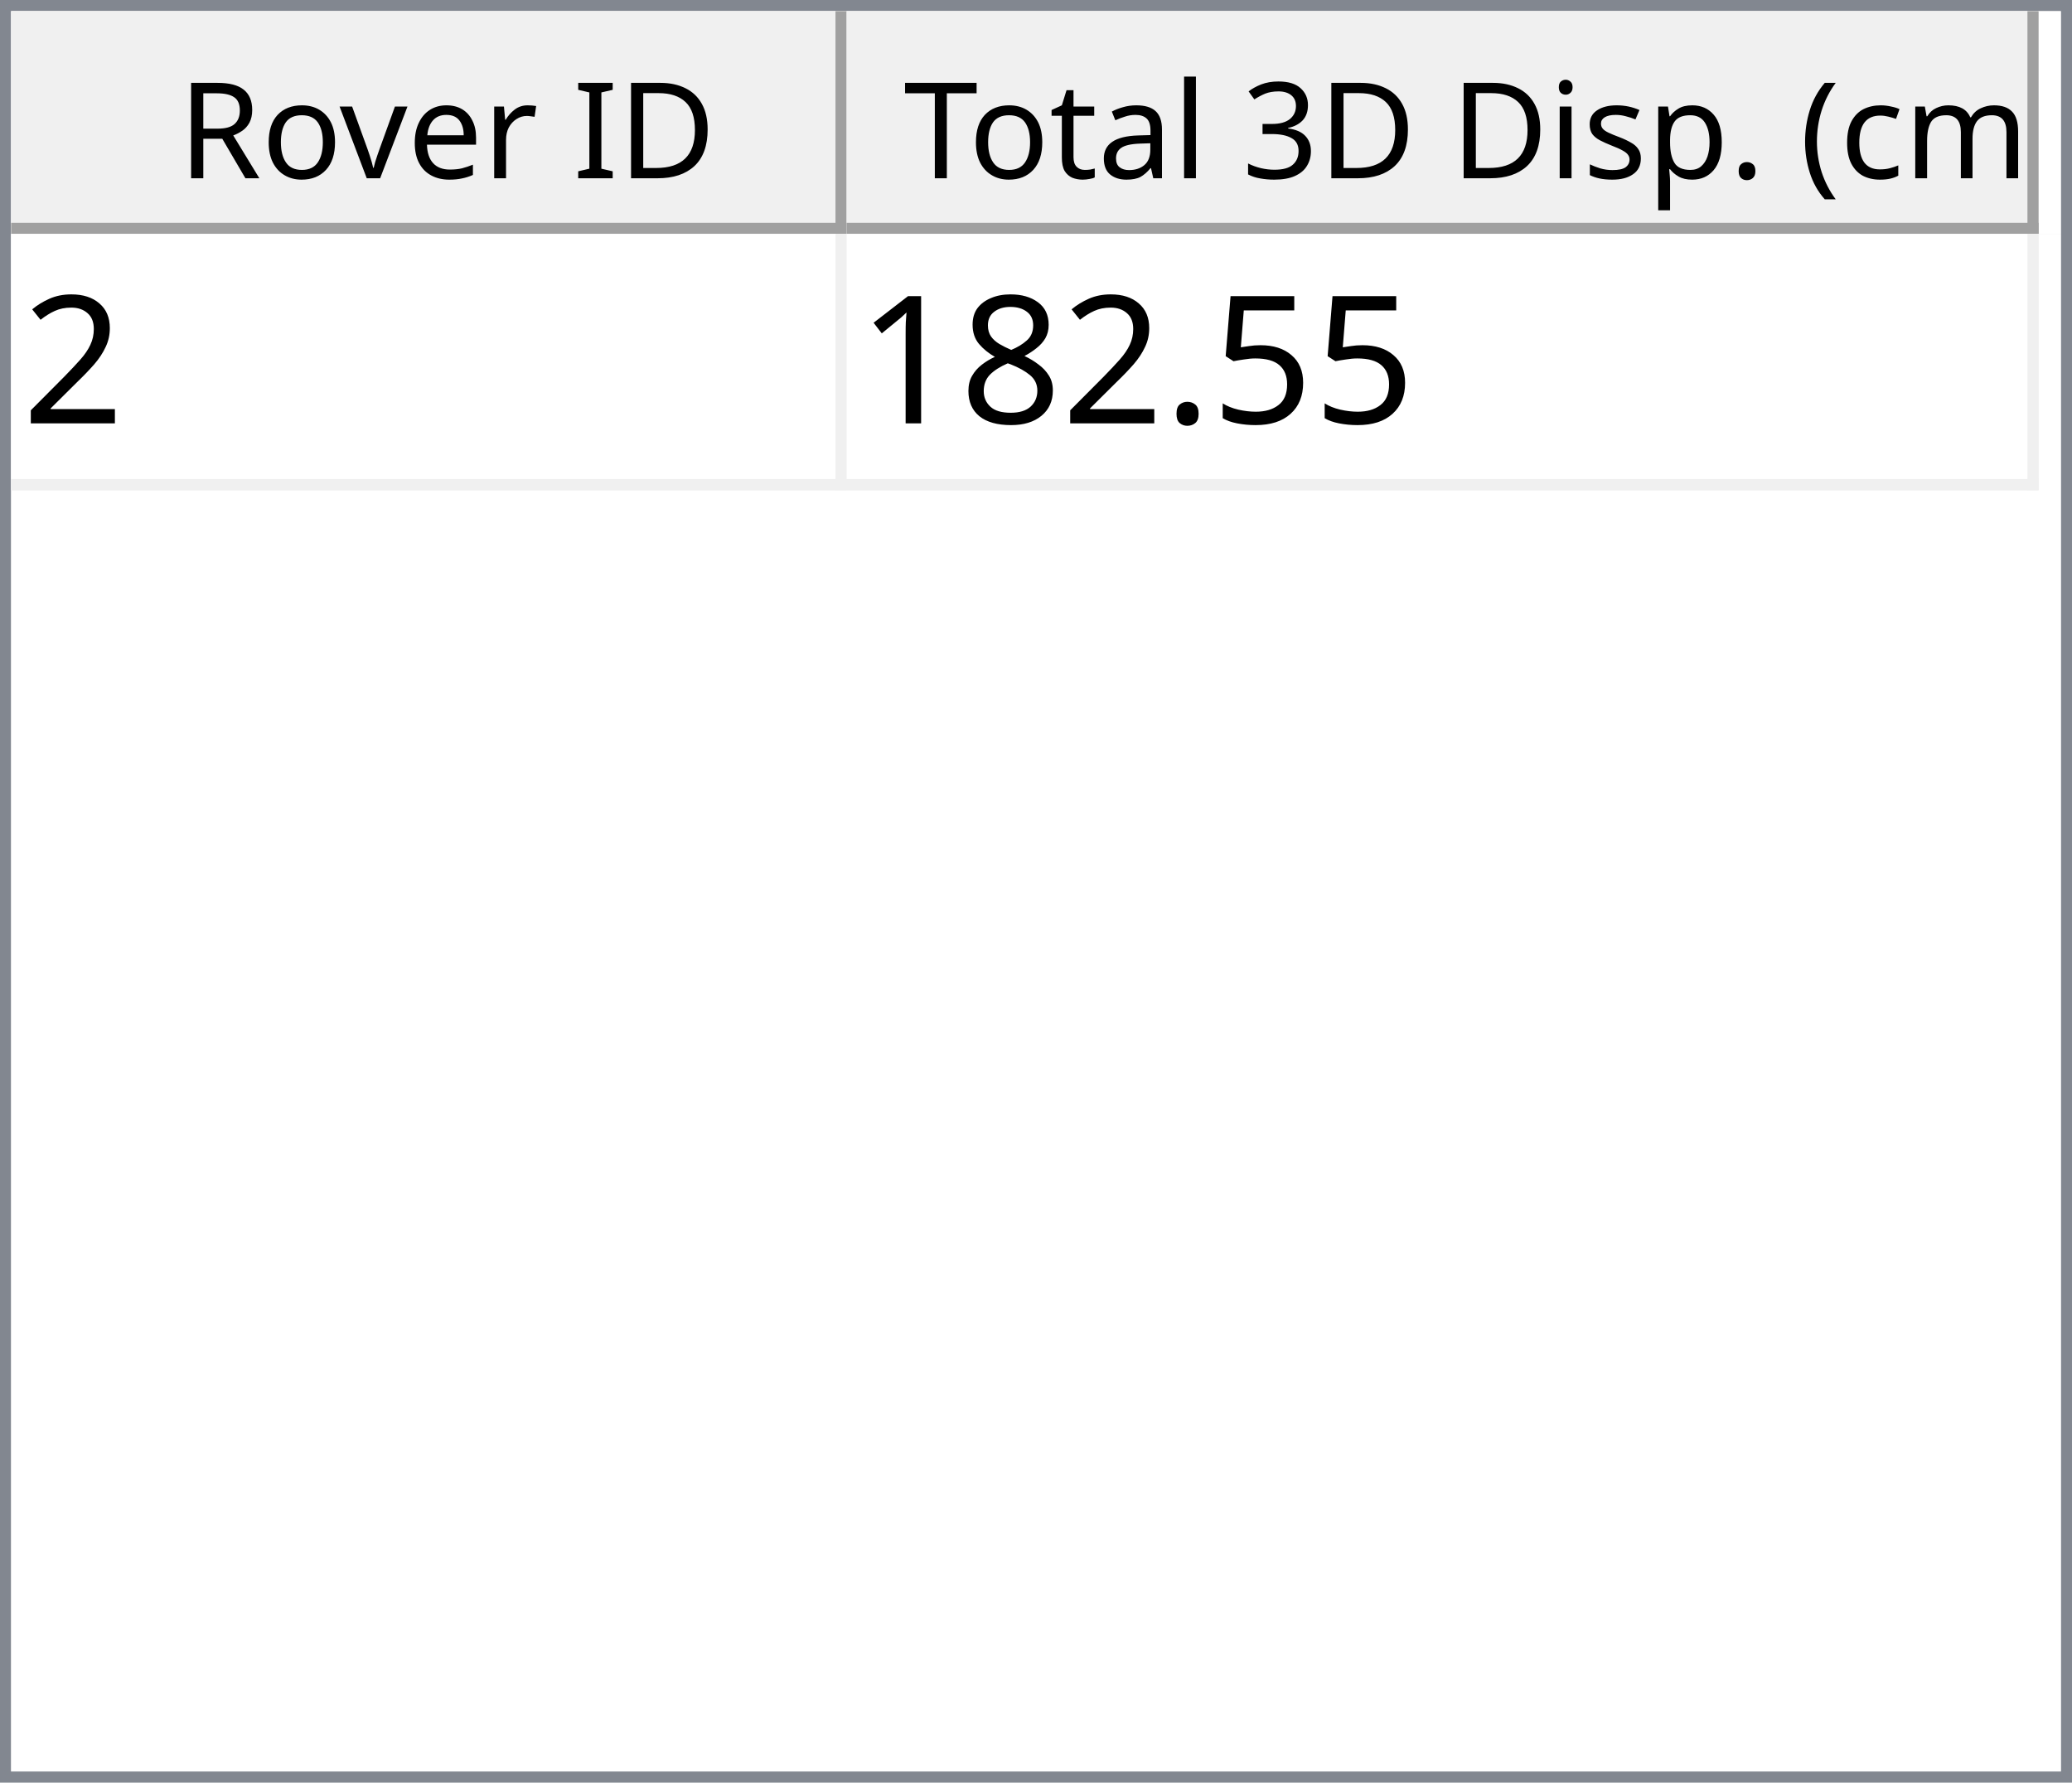
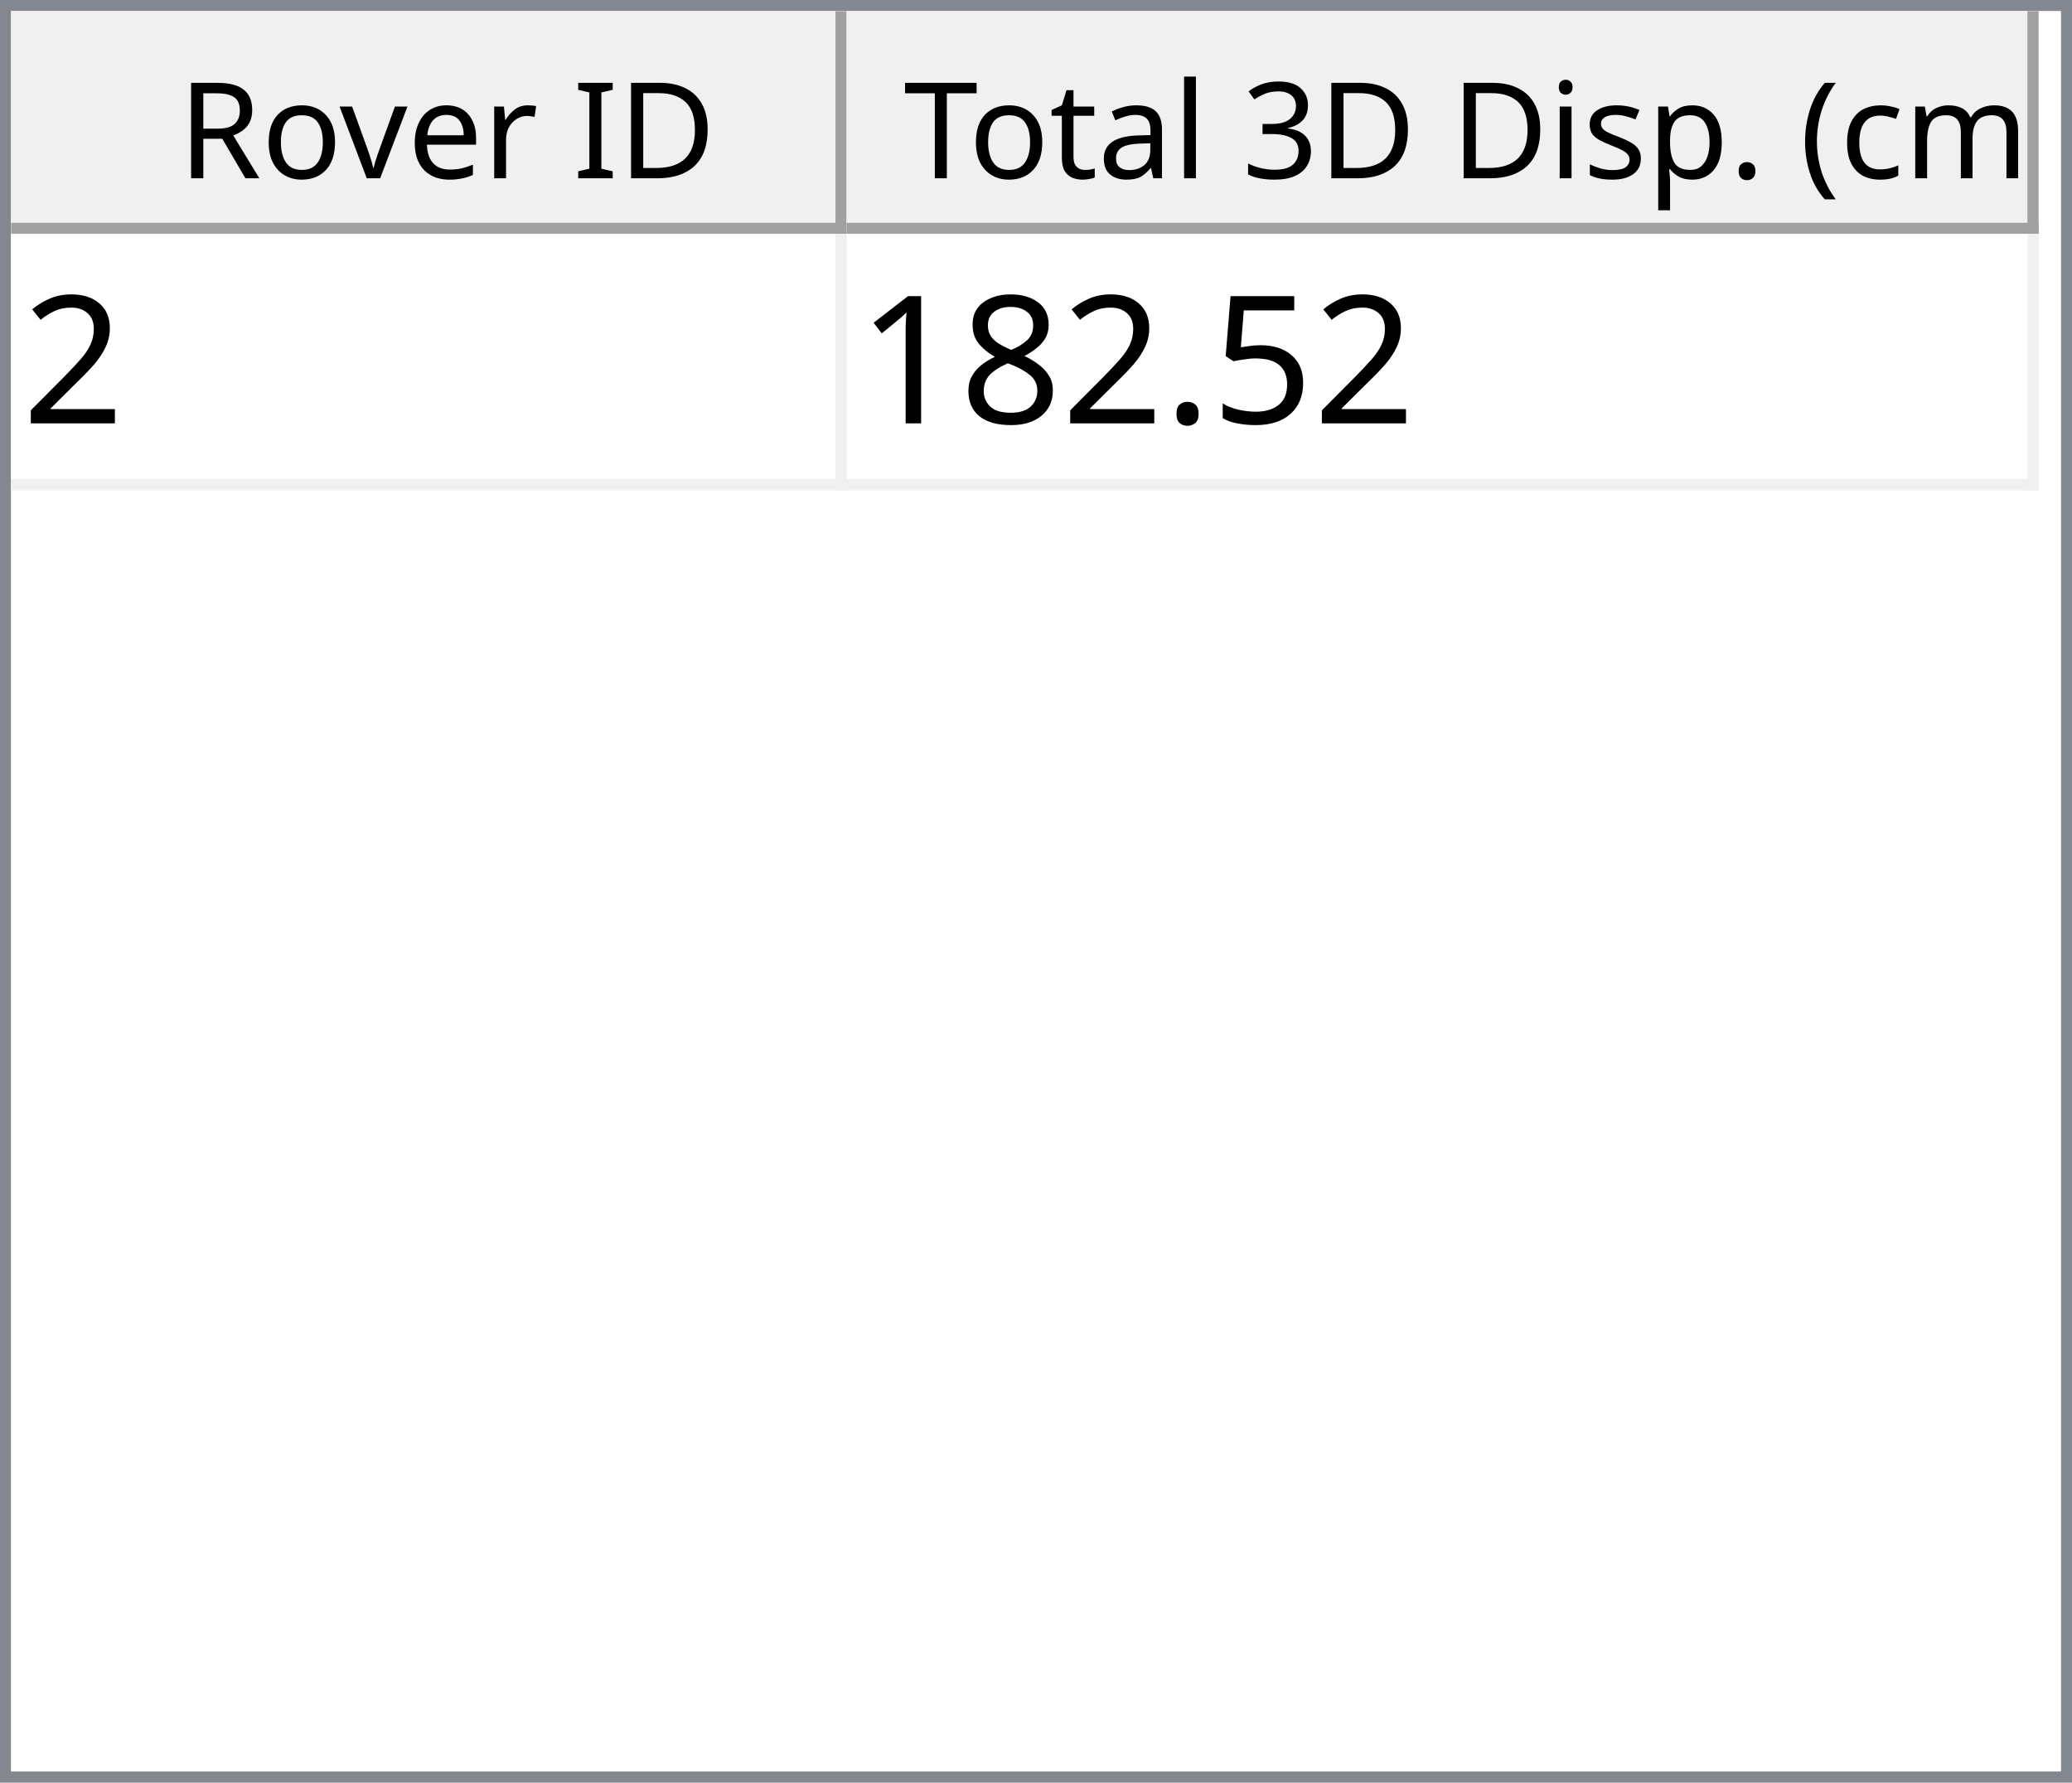
<svg xmlns="http://www.w3.org/2000/svg" style="fill-opacity:1; color-rendering:auto; color-interpolation:auto; text-rendering:auto; stroke:black; stroke-linecap:square; stroke-miterlimit:10; shape-rendering:auto; stroke-opacity:1; fill:black; stroke-dasharray:none; font-weight:normal; stroke-width:1; font-family:'Dialog'; font-style:normal; stroke-linejoin:miter; font-size:12px; stroke-dashoffset:0; image-rendering:auto;" width="186" height="160">
  <defs id="genericDefs" />
  <g>
    <defs id="defs1">
      <clipPath clipPathUnits="userSpaceOnUse" id="clipPath1">
        <path d="M0 0 L186 0 L186 160 L0 160 L0 0 Z" />
      </clipPath>
      <clipPath clipPathUnits="userSpaceOnUse" id="clipPath2">
        <path d="M0 0 L0 160 L186 160 L186 0 Z" />
      </clipPath>
      <clipPath clipPathUnits="userSpaceOnUse" id="clipPath3">
        <path d="M0 0 L0 20 L184 20 L184 0 Z" />
      </clipPath>
      <clipPath clipPathUnits="userSpaceOnUse" id="clipPath4">
        <path d="M0 0 L0 20 L75 20 L75 0 Z" />
      </clipPath>
      <clipPath clipPathUnits="userSpaceOnUse" id="clipPath5">
        <path d="M1 1 L1 19 L74 19 L74 1 Z" />
      </clipPath>
      <clipPath clipPathUnits="userSpaceOnUse" id="clipPath6">
        <path d="M0 0 L0 18 L73 18 L73 0 Z" />
      </clipPath>
      <clipPath clipPathUnits="userSpaceOnUse" id="clipPath7">
        <path d="M-0.5 -0.5 L-0.5 19.5 L74.5 19.5 L74.5 -0.5 Z" />
      </clipPath>
      <clipPath clipPathUnits="userSpaceOnUse" id="clipPath8">
        <path d="M0 0 L0 20 L107 20 L107 0 Z" />
      </clipPath>
      <clipPath clipPathUnits="userSpaceOnUse" id="clipPath9">
        <path d="M1 1 L1 19 L106 19 L106 1 Z" />
      </clipPath>
      <clipPath clipPathUnits="userSpaceOnUse" id="clipPath10">
        <path d="M0 0 L0 18 L105 18 L105 0 Z" />
      </clipPath>
      <clipPath clipPathUnits="userSpaceOnUse" id="clipPath11">
        <path d="M-0.5 -0.5 L-0.5 19.5 L106.5 19.5 L106.5 -0.5 Z" />
      </clipPath>
      <clipPath clipPathUnits="userSpaceOnUse" id="clipPath12">
        <path d="M0 0 L0 138 L184 138 L184 0 Z" />
      </clipPath>
      <clipPath clipPathUnits="userSpaceOnUse" id="clipPath13">
        <path d="M0 0 L0 23 L182 23 L182 0 Z" />
      </clipPath>
      <clipPath clipPathUnits="userSpaceOnUse" id="clipPath14">
        <path d="M-0.5 -0.5 L-0.5 22.5 L181.5 22.5 L181.5 -0.5 Z" />
      </clipPath>
      <clipPath clipPathUnits="userSpaceOnUse" id="clipPath15">
        <path d="M0 0 L0 22 L74 22 L74 0 Z" />
      </clipPath>
      <clipPath clipPathUnits="userSpaceOnUse" id="clipPath16">
        <path d="M0 0 L0 22 L106 22 L106 0 Z" />
      </clipPath>
      <font horiz-adv-x="64.551" id="font1">
        <font-face ascent="107.91" descent="25.098" units-per-em="100" style="font-style:normal; font-family:Segoe UI; font-weight:normal;" />
        <missing-glyph horiz-adv-x="64.551" d="M8.109 0 L8.109 68.266 L56.453 68.266 L56.453 0 L8.109 0 ZM15.328 7.234 L49.219 7.234 L49.219 61.031 L15.328 61.031 L15.328 7.234 Z" />
        <glyph unicode="D" horiz-adv-x="70.117" d="M9.188 0 L9.188 70.016 L28.516 70.016 Q65.531 70.016 65.531 35.891 Q65.531 19.672 55.25 9.836 Q44.969 0 27.734 0 L9.188 0 ZM17.391 62.594 L17.391 7.422 L27.828 7.422 Q41.609 7.422 49.273 14.797 Q56.938 22.172 56.938 35.688 Q56.938 62.594 28.328 62.594 L17.391 62.594 Z" />
        <glyph unicode="I" horiz-adv-x="26.611" d="M17.391 0 L9.188 0 L9.188 70.016 L17.391 70.016 L17.391 0 Z" />
        <glyph unicode=" " horiz-adv-x="27.393" d="" />
        <glyph unicode="r" horiz-adv-x="34.766" d="M34.188 41.891 Q32.078 43.5 28.125 43.5 Q23 43.5 19.555 38.672 Q16.109 33.844 16.109 25.484 L16.109 0 L8.109 0 L8.109 50 L16.109 50 L16.109 39.703 L16.312 39.703 Q18.016 44.969 21.531 47.922 Q25.047 50.875 29.391 50.875 Q32.516 50.875 34.188 50.203 L34.188 41.891 Z" />
        <glyph unicode="e" horiz-adv-x="52.295" d="M48.297 23 L12.984 23 Q13.188 14.656 17.484 10.109 Q21.781 5.562 29.297 5.562 Q37.75 5.562 44.828 11.141 L44.828 3.609 Q38.234 -1.172 27.391 -1.172 Q16.797 -1.172 10.742 5.641 Q4.688 12.453 4.688 24.812 Q4.688 36.469 11.305 43.82 Q17.922 51.172 27.734 51.172 Q37.547 51.172 42.922 44.828 Q48.297 38.484 48.297 27.203 L48.297 23 ZM40.094 29.781 Q40.047 36.719 36.75 40.578 Q33.453 44.438 27.594 44.438 Q21.922 44.438 17.969 40.383 Q14.016 36.328 13.094 29.781 L40.094 29.781 Z" />
        <glyph unicode="v" horiz-adv-x="47.9" d="M47.406 50 L27.484 0 L19.625 0 L0.688 50 L9.469 50 L22.172 13.672 Q23.578 9.672 23.922 6.688 L24.125 6.688 Q24.609 10.453 25.688 13.484 L38.969 50 L47.406 50 Z" />
        <glyph unicode="o" horiz-adv-x="58.594" d="M29 -1.172 Q17.922 -1.172 11.305 5.836 Q4.688 12.844 4.688 24.422 Q4.688 37.016 11.57 44.094 Q18.453 51.172 30.172 51.172 Q41.359 51.172 47.633 44.289 Q53.906 37.406 53.906 25.203 Q53.906 13.234 47.141 6.031 Q40.375 -1.172 29 -1.172 ZM29.594 44.438 Q21.875 44.438 17.383 39.188 Q12.891 33.938 12.891 24.703 Q12.891 15.828 17.43 10.695 Q21.969 5.562 29.594 5.562 Q37.359 5.562 41.531 10.594 Q45.703 15.625 45.703 24.906 Q45.703 34.281 41.531 39.359 Q37.359 44.438 29.594 44.438 Z" />
        <glyph unicode="R" horiz-adv-x="59.814" d="M59.375 0 L49.609 0 L37.891 19.625 Q36.281 22.359 34.766 24.289 Q33.25 26.219 31.664 27.438 Q30.078 28.656 28.25 29.219 Q26.422 29.781 24.125 29.781 L17.391 29.781 L17.391 0 L9.188 0 L9.188 70.016 L30.078 70.016 Q34.672 70.016 38.555 68.867 Q42.438 67.719 45.289 65.375 Q48.141 63.031 49.758 59.547 Q51.375 56.062 51.375 51.375 Q51.375 47.703 50.273 44.656 Q49.172 41.609 47.148 39.211 Q45.125 36.812 42.266 35.133 Q39.406 33.453 35.844 32.516 L35.844 32.328 Q37.594 31.547 38.891 30.547 Q40.188 29.547 41.359 28.18 Q42.531 26.812 43.68 25.078 Q44.828 23.344 46.234 21.047 L59.375 0 ZM17.391 62.594 L17.391 37.203 L28.516 37.203 Q31.594 37.203 34.203 38.133 Q36.812 39.062 38.719 40.797 Q40.625 42.531 41.703 45.047 Q42.781 47.562 42.781 50.688 Q42.781 56.297 39.141 59.445 Q35.5 62.594 28.609 62.594 L17.391 62.594 Z" />
        <glyph unicode=")" horiz-adv-x="30.176" d="M8.297 -15.922 L1.172 -15.922 Q16.406 2.344 16.406 26.812 Q16.406 51.469 1.078 70.016 L8.297 70.016 Q23.531 52.156 23.531 26.703 Q23.531 1.375 8.297 -15.922 Z" />
        <glyph unicode="m" horiz-adv-x="86.133" d="M79.109 0 L71.094 0 L71.094 28.719 Q71.094 37.016 68.531 40.727 Q65.969 44.438 59.906 44.438 Q54.781 44.438 51.195 39.75 Q47.609 35.062 47.609 28.516 L47.609 0 L39.594 0 L39.594 29.688 Q39.594 44.438 28.219 44.438 Q22.953 44.438 19.531 40.016 Q16.109 35.594 16.109 28.516 L16.109 0 L8.109 0 L8.109 50 L16.109 50 L16.109 42.094 L16.312 42.094 Q21.625 51.172 31.844 51.172 Q36.969 51.172 40.773 48.312 Q44.578 45.453 46 40.828 Q51.562 51.172 62.594 51.172 Q79.109 51.172 79.109 30.812 L79.109 0 Z" />
        <glyph unicode="c" horiz-adv-x="46.191" d="M42.188 2.297 Q36.422 -1.172 28.516 -1.172 Q17.828 -1.172 11.258 5.789 Q4.688 12.75 4.688 23.828 Q4.688 36.188 11.766 43.68 Q18.844 51.172 30.672 51.172 Q37.25 51.172 42.281 48.734 L42.281 40.531 Q36.719 44.438 30.375 44.438 Q22.703 44.438 17.797 38.945 Q12.891 33.453 12.891 24.516 Q12.891 15.719 17.508 10.641 Q22.125 5.562 29.891 5.562 Q36.422 5.562 42.188 9.906 L42.188 2.297 Z" />
        <glyph unicode="(" horiz-adv-x="30.176" d="M29.109 -15.922 L21.969 -15.922 Q6.844 1.375 6.844 26.703 Q6.844 52.156 21.969 70.016 L29.203 70.016 Q13.875 51.469 13.875 26.812 Q13.875 2.344 29.109 -15.922 Z" />
        <glyph unicode="." horiz-adv-x="21.68" d="M10.891 -1.078 Q8.641 -1.078 7.055 0.539 Q5.469 2.156 5.469 4.391 Q5.469 6.641 7.055 8.273 Q8.641 9.906 10.891 9.906 Q13.188 9.906 14.797 8.273 Q16.406 6.641 16.406 4.391 Q16.406 2.156 14.797 0.539 Q13.188 -1.078 10.891 -1.078 Z" />
        <glyph unicode="p" horiz-adv-x="58.789" d="M16.312 7.234 L16.109 7.234 L16.109 -23 L8.109 -23 L8.109 50 L16.109 50 L16.109 41.219 L16.312 41.219 Q22.219 51.172 33.594 51.172 Q43.266 51.172 48.688 44.461 Q54.109 37.75 54.109 26.469 Q54.109 13.922 48 6.375 Q41.891 -1.172 31.297 -1.172 Q21.578 -1.172 16.312 7.234 ZM16.109 27.391 L16.109 20.406 Q16.109 14.203 20.141 9.883 Q24.172 5.562 30.375 5.562 Q37.641 5.562 41.773 11.133 Q45.906 16.703 45.906 26.609 Q45.906 34.969 42.047 39.703 Q38.188 44.438 31.594 44.438 Q24.609 44.438 20.359 39.578 Q16.109 34.719 16.109 27.391 Z" />
        <glyph unicode="s" horiz-adv-x="42.432" d="M5.078 1.812 L5.078 10.406 Q11.625 5.562 19.484 5.562 Q30.031 5.562 30.031 12.594 Q30.031 14.594 29.125 15.992 Q28.219 17.391 26.68 18.461 Q25.141 19.531 23.07 20.383 Q21 21.234 18.609 22.172 Q15.281 23.484 12.766 24.828 Q10.25 26.172 8.57 27.859 Q6.891 29.547 6.031 31.695 Q5.172 33.844 5.172 36.719 Q5.172 40.234 6.789 42.945 Q8.406 45.656 11.086 47.484 Q13.766 49.312 17.211 50.242 Q20.656 51.172 24.312 51.172 Q30.812 51.172 35.938 48.922 L35.938 40.828 Q30.422 44.438 23.25 44.438 Q21 44.438 19.195 43.922 Q17.391 43.406 16.094 42.477 Q14.797 41.547 14.086 40.258 Q13.375 38.969 13.375 37.406 Q13.375 35.453 14.086 34.133 Q14.797 32.812 16.164 31.789 Q17.531 30.766 19.484 29.938 Q21.438 29.109 23.922 28.125 Q27.25 26.859 29.883 25.516 Q32.516 24.172 34.375 22.484 Q36.234 20.797 37.234 18.602 Q38.234 16.406 38.234 13.375 Q38.234 9.672 36.602 6.938 Q34.969 4.203 32.234 2.398 Q29.5 0.594 25.93 -0.289 Q22.359 -1.172 18.453 -1.172 Q10.75 -1.172 5.078 1.812 Z" />
        <glyph unicode="i" horiz-adv-x="24.219" d="M12.203 62.703 Q10.062 62.703 8.547 64.164 Q7.031 65.625 7.031 67.875 Q7.031 70.125 8.547 71.609 Q10.062 73.094 12.203 73.094 Q14.406 73.094 15.945 71.609 Q17.484 70.125 17.484 67.875 Q17.484 65.719 15.945 64.211 Q14.406 62.703 12.203 62.703 ZM16.109 0 L8.109 0 L8.109 50 L16.109 50 L16.109 0 Z" />
        <glyph unicode="3" horiz-adv-x="53.906" d="M46.531 19.828 Q46.531 15.094 44.75 11.211 Q42.969 7.328 39.719 4.57 Q36.469 1.812 31.93 0.297 Q27.391 -1.219 21.922 -1.219 Q11.922 -1.219 6 2.594 L6 11.188 Q13.094 5.609 22.219 5.609 Q25.875 5.609 28.828 6.539 Q31.781 7.469 33.906 9.227 Q36.031 10.984 37.18 13.477 Q38.328 15.969 38.328 19.094 Q38.328 32.812 18.797 32.812 L12.984 32.812 L12.984 39.594 L18.5 39.594 Q35.797 39.594 35.797 52.484 Q35.797 64.406 22.609 64.406 Q15.188 64.406 8.688 59.422 L8.688 67.188 Q15.375 71.188 24.609 71.188 Q29 71.188 32.57 69.969 Q36.141 68.75 38.68 66.555 Q41.219 64.359 42.609 61.281 Q44 58.203 44 54.5 Q44 40.672 30.031 36.719 L30.031 36.531 Q33.594 36.141 36.625 34.797 Q39.656 33.453 41.852 31.305 Q44.047 29.156 45.289 26.25 Q46.531 23.344 46.531 19.828 Z" />
        <glyph unicode="l" horiz-adv-x="24.219" d="M16.109 0 L8.109 0 L8.109 74.031 L16.109 74.031 L16.109 0 Z" />
        <glyph unicode="a" horiz-adv-x="50.879" d="M43.891 0 L35.891 0 L35.891 7.812 L35.688 7.812 Q30.469 -1.172 20.312 -1.172 Q12.844 -1.172 8.617 2.781 Q4.391 6.734 4.391 13.281 Q4.391 27.297 20.906 29.594 L35.891 31.688 Q35.891 44.438 25.594 44.438 Q16.547 44.438 9.281 38.281 L9.281 46.484 Q16.656 51.172 26.266 51.172 Q43.891 51.172 43.891 32.516 L43.891 0 ZM35.891 25.297 L23.828 23.641 Q18.266 22.859 15.43 20.875 Q12.594 18.891 12.594 13.875 Q12.594 10.203 15.211 7.883 Q17.828 5.562 22.172 5.562 Q28.125 5.562 32.008 9.742 Q35.891 13.922 35.891 20.312 L35.891 25.297 Z" />
        <glyph unicode="t" horiz-adv-x="33.887" d="M31.297 0.484 Q28.469 -1.078 23.828 -1.078 Q10.688 -1.078 10.688 13.578 L10.688 43.172 L2.094 43.172 L2.094 50 L10.688 50 L10.688 62.203 L18.703 64.797 L18.703 50 L31.297 50 L31.297 43.172 L18.703 43.172 L18.703 14.984 Q18.703 9.969 20.414 7.82 Q22.125 5.672 26.078 5.672 Q29.109 5.672 31.297 7.328 L31.297 0.484 Z" />
        <glyph unicode="T" horiz-adv-x="52.393" d="M50.594 62.594 L30.375 62.594 L30.375 0 L22.172 0 L22.172 62.594 L2 62.594 L2 70.016 L50.594 70.016 L50.594 62.594 Z" />
      </font>
      <font horiz-adv-x="75.0" id="font2">
        <font-face ascent="100.537" descent="21.973" units-per-em="100" style="font-style:normal; font-family:sans-serif; font-weight:normal;" />
        <missing-glyph horiz-adv-x="75.0" d="M12.5 0 L12.5 62.5 L62.5 62.5 L62.5 0 L12.5 0 ZM14.062 1.562 L60.938 1.562 L60.938 60.938 L14.062 60.938 L14.062 1.562 Z" />
        <glyph unicode="2" horiz-adv-x="55.615" d="M50.344 8.453 L50.344 0 L3.031 0 Q2.938 3.172 4.047 6.109 Q5.859 10.938 9.836 15.625 Q13.812 20.312 21.344 26.469 Q33.016 36.031 37.117 41.625 Q41.219 47.219 41.219 52.203 Q41.219 57.422 37.477 61.008 Q33.734 64.594 27.734 64.594 Q21.391 64.594 17.578 60.789 Q13.766 56.984 13.719 50.25 L4.688 51.172 Q5.609 61.281 11.664 66.578 Q17.719 71.875 27.938 71.875 Q38.234 71.875 44.242 66.164 Q50.25 60.453 50.25 52 Q50.25 47.703 48.492 43.555 Q46.734 39.406 42.656 34.812 Q38.578 30.219 29.109 22.219 Q21.188 15.578 18.945 13.211 Q16.703 10.844 15.234 8.453 L50.344 8.453 Z" />
        <glyph unicode="5" horiz-adv-x="55.615" d="M4.156 18.75 L13.375 19.531 Q14.406 12.797 18.141 9.398 Q21.875 6 27.156 6 Q33.5 6 37.891 10.789 Q42.281 15.578 42.281 23.484 Q42.281 31 38.062 35.352 Q33.844 39.703 27 39.703 Q22.75 39.703 19.336 37.773 Q15.922 35.844 13.969 32.766 L5.719 33.844 L12.641 70.609 L48.25 70.609 L48.25 62.203 L19.672 62.203 L15.828 42.969 Q22.266 47.469 29.344 47.469 Q38.719 47.469 45.164 40.969 Q51.609 34.469 51.609 24.266 Q51.609 14.547 45.953 7.469 Q39.062 -1.219 27.156 -1.219 Q17.391 -1.219 11.211 4.25 Q5.031 9.719 4.156 18.75 Z" />
        <glyph unicode="." horiz-adv-x="27.783" d="M9.078 0 L9.078 10.016 L19.094 10.016 L19.094 0 L9.078 0 Z" />
        <glyph unicode="8" horiz-adv-x="55.615" d="M17.672 38.812 Q12.203 40.828 9.57 44.539 Q6.938 48.25 6.938 53.422 Q6.938 61.234 12.555 66.555 Q18.172 71.875 27.484 71.875 Q36.859 71.875 42.578 66.43 Q48.297 60.984 48.297 53.172 Q48.297 48.188 45.68 44.508 Q43.062 40.828 37.75 38.812 Q44.344 36.672 47.781 31.883 Q51.219 27.094 51.219 20.453 Q51.219 11.281 44.727 5.031 Q38.234 -1.219 27.641 -1.219 Q17.047 -1.219 10.547 5.055 Q4.047 11.328 4.047 20.703 Q4.047 27.688 7.594 32.398 Q11.141 37.109 17.672 38.812 ZM15.922 53.719 Q15.922 48.641 19.195 45.414 Q22.469 42.188 27.688 42.188 Q32.766 42.188 36.016 45.383 Q39.266 48.578 39.266 53.219 Q39.266 58.062 35.914 61.359 Q32.562 64.656 27.594 64.656 Q22.562 64.656 19.242 61.43 Q15.922 58.203 15.922 53.719 ZM13.094 20.656 Q13.094 16.891 14.875 13.375 Q16.656 9.859 20.172 7.93 Q23.688 6 27.734 6 Q34.031 6 38.133 10.055 Q42.234 14.109 42.234 20.359 Q42.234 26.703 38.016 30.859 Q33.797 35.016 27.438 35.016 Q21.234 35.016 17.164 30.914 Q13.094 26.812 13.094 20.656 Z" />
        <glyph unicode="1" horiz-adv-x="55.615" d="M37.25 0 L28.469 0 L28.469 56 Q25.297 52.984 20.141 49.953 Q14.984 46.922 10.891 45.406 L10.891 53.906 Q18.266 57.375 23.781 62.305 Q29.297 67.234 31.594 71.875 L37.25 71.875 L37.25 0 Z" />
      </font>
    </defs>
    <g style="fill:white; stroke:white;">
      <rect x="0" y="0" width="186" style="clip-path:url(#clipPath1); stroke:none;" height="160" />
    </g>
    <g style="fill:white; text-rendering:optimizeSpeed; color-rendering:optimizeSpeed; image-rendering:optimizeSpeed; shape-rendering:crispEdges; stroke:white; color-interpolation:sRGB;">
      <rect x="0" width="186" height="160" y="0" style="stroke:none;" />
      <path style="stroke:none;" d="M0 160 L186 160 L186 0 L0 0 Z" />
    </g>
    <g style="fill:rgb(240,240,240); font-family:'Segoe UI'; stroke:rgb(240,240,240);">
      <rect x="0" y="0" width="186" style="clip-path:url(#clipPath2); stroke:none;" height="160" />
    </g>
    <g style="fill:rgb(130,135,144); font-family:'Segoe UI'; stroke:rgb(130,135,144);">
      <path d="M0 0 L186 0 L186 160 L0 160 L0 0 ZM1 1 L185 1 L185 159 L1 159 L1 1 Z" style="fill-rule:evenodd; clip-path:url(#clipPath2); stroke:none;" />
    </g>
    <g style="fill:white; font-family:'Segoe UI'; stroke:white;" transform="translate(1,1)">
      <rect x="0" y="0" width="184" style="clip-path:url(#clipPath3); stroke:none;" height="20" />
    </g>
    <g style="fill:rgb(240,240,240); font-family:'Segoe UI'; stroke:rgb(240,240,240);" transform="translate(1,1)">
      <rect x="0" y="0" width="75" style="clip-path:url(#clipPath4); stroke:none;" height="20" />
    </g>
    <g style="font-family:'Segoe UI';" transform="translate(2,2)">
      <text x="14" xml:space="preserve" y="14" style="clip-path:url(#clipPath6); stroke:none;">Rover ID</text>
    </g>
    <g style="fill:rgb(160,160,160); font-family:'Segoe UI'; stroke:rgb(160,160,160); stroke-linejoin:bevel;" transform="translate(1.5,1.5)">
      <line x1="74" x2="74" y1="0" style="fill:none; clip-path:url(#clipPath7);" y2="19" />
    </g>
    <g style="fill:rgb(160,160,160); font-family:'Segoe UI'; stroke:rgb(160,160,160); stroke-linejoin:bevel;" transform="matrix(1,0,0,1,1,1) translate(0.5,0.5)">
      <line x1="0" x2="74" y1="19" style="fill:none; clip-path:url(#clipPath7);" y2="19" />
    </g>
    <g style="fill:rgb(240,240,240); font-family:'Segoe UI'; stroke:rgb(240,240,240);" transform="translate(76,1)">
      <rect x="0" y="0" width="107" style="clip-path:url(#clipPath8); stroke:none;" height="20" />
    </g>
    <g style="font-family:'Segoe UI';" transform="translate(77,2)">
      <text x="1" xml:space="preserve" y="14" style="clip-path:url(#clipPath10); stroke:none;"> Total 3D Disp. (cm)</text>
    </g>
    <g style="fill:rgb(160,160,160); font-family:'Segoe UI'; stroke:rgb(160,160,160); stroke-linejoin:bevel;" transform="translate(76.5,1.5)">
      <line x1="106" x2="106" y1="0" style="fill:none; clip-path:url(#clipPath11);" y2="19" />
    </g>
    <g style="fill:rgb(160,160,160); font-family:'Segoe UI'; stroke:rgb(160,160,160); stroke-linejoin:bevel;" transform="matrix(1,0,0,1,76,1) translate(0.5,0.5)">
      <line x1="0" x2="106" y1="19" style="fill:none; clip-path:url(#clipPath11);" y2="19" />
    </g>
    <g style="fill:white; font-family:'Segoe UI'; stroke:white;" transform="translate(1,21)">
      <rect x="0" y="0" width="184" style="clip-path:url(#clipPath12); stroke:none;" height="138" />
    </g>
    <g style="fill:rgb(240,240,240); font-size:16px; font-family:sans-serif; stroke:rgb(240,240,240);" transform="translate(1,21)">
      <rect x="0" y="0" width="182" style="clip-path:url(#clipPath13); stroke:none;" height="23" />
      <line transform="translate(0.5,0.5)" x1="0" x2="181" y1="22" style="clip-path:url(#clipPath14); fill:none; stroke-linejoin:bevel;" y2="22" />
    </g>
    <g transform="matrix(1,0,0,1,1,21) translate(0.5,0.5)" style="fill:rgb(240,240,240); font-size:16px; font-family:sans-serif; stroke:rgb(240,240,240); stroke-linejoin:bevel;">
      <line x1="74" x2="74" y1="0" style="fill:none; clip-path:url(#clipPath14);" y2="22" />
    </g>
    <g transform="matrix(1,0,0,1,1,21) translate(0.5,0.5)" style="fill:rgb(240,240,240); font-size:16px; font-family:sans-serif; stroke:rgb(240,240,240); stroke-linejoin:bevel;">
      <line x1="181" x2="181" y1="0" style="fill:none; clip-path:url(#clipPath14);" y2="22" />
    </g>
    <g style="fill:white; font-size:16px; font-family:sans-serif; stroke:white;" transform="matrix(1,0,0,1,1,21)">
      <rect x="0" y="0" width="74" style="clip-path:url(#clipPath15); stroke:none;" height="22" />
      <text x="1" y="17" style="fill:black; clip-path:url(#clipPath15); stroke:none;" xml:space="preserve">2</text>
    </g>
    <g style="fill:white; font-size:16px; font-family:sans-serif; stroke:white;" transform="matrix(1,0,0,1,1,21) translate(75,0)">
      <rect x="0" y="0" width="106" style="clip-path:url(#clipPath16); stroke:none;" height="22" />
-       <text x="1" y="17" style="fill:black; clip-path:url(#clipPath16); stroke:none;" xml:space="preserve">182.55</text>
+       <text x="1" y="17" style="fill:black; clip-path:url(#clipPath16); stroke:none;" xml:space="preserve">182.52</text>
    </g>
  </g>
</svg>
